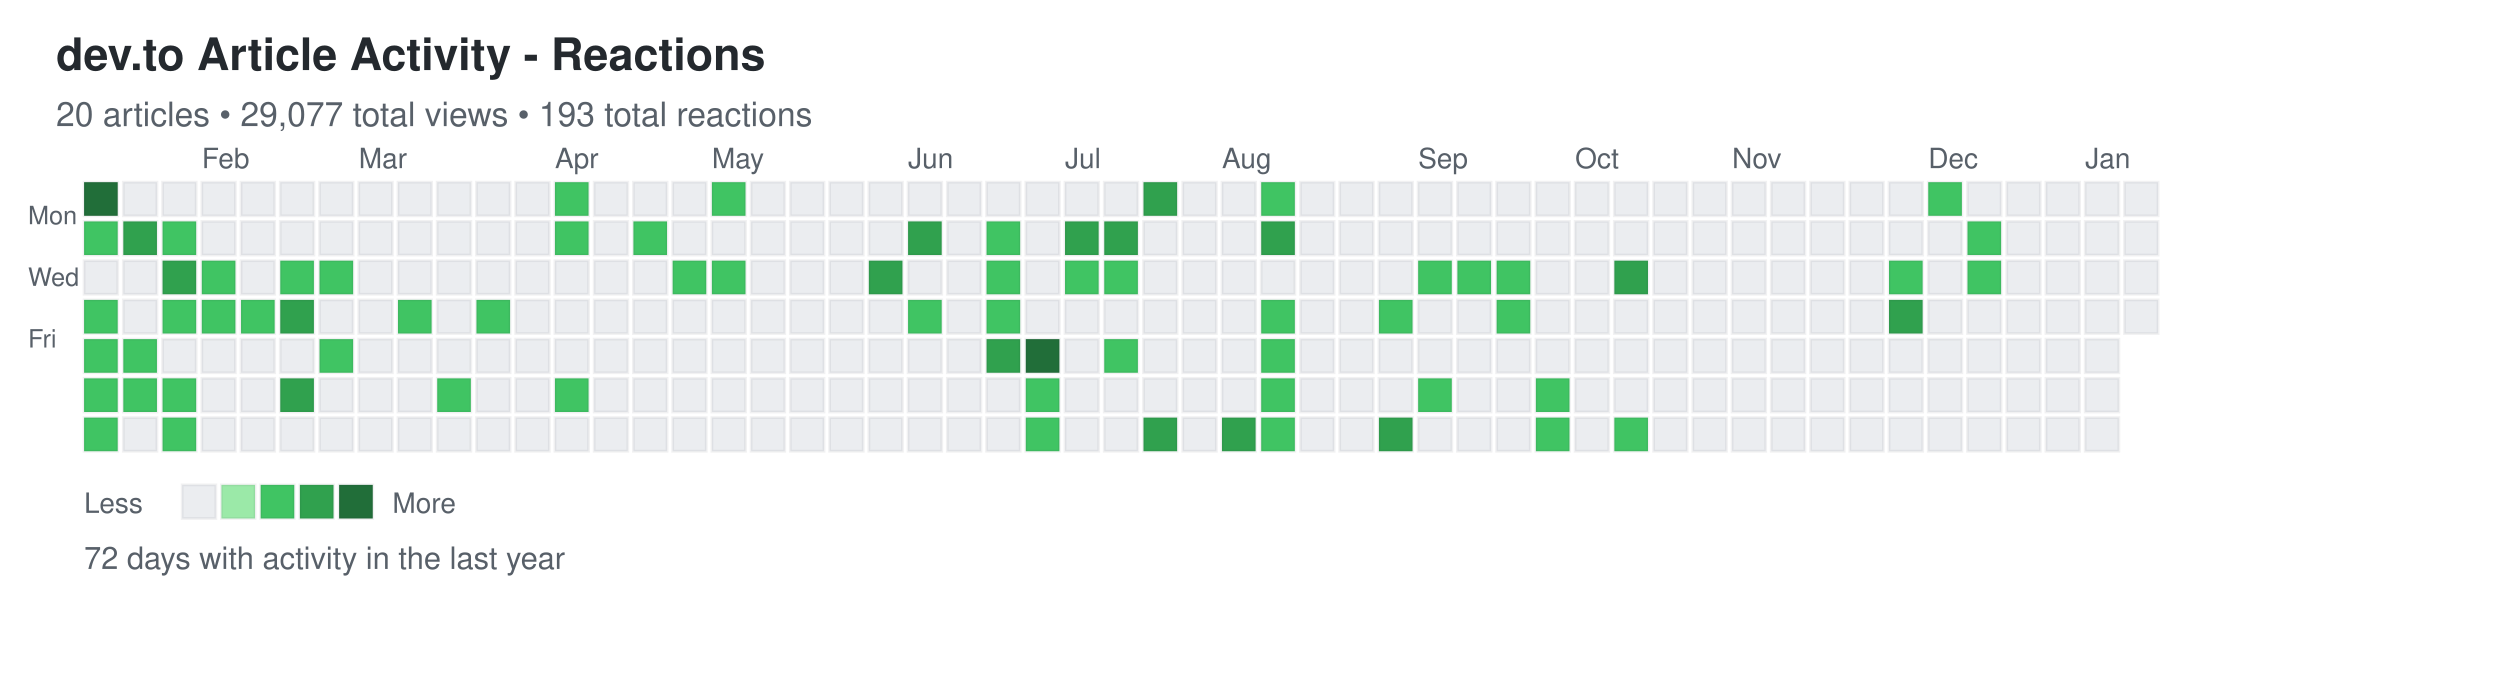
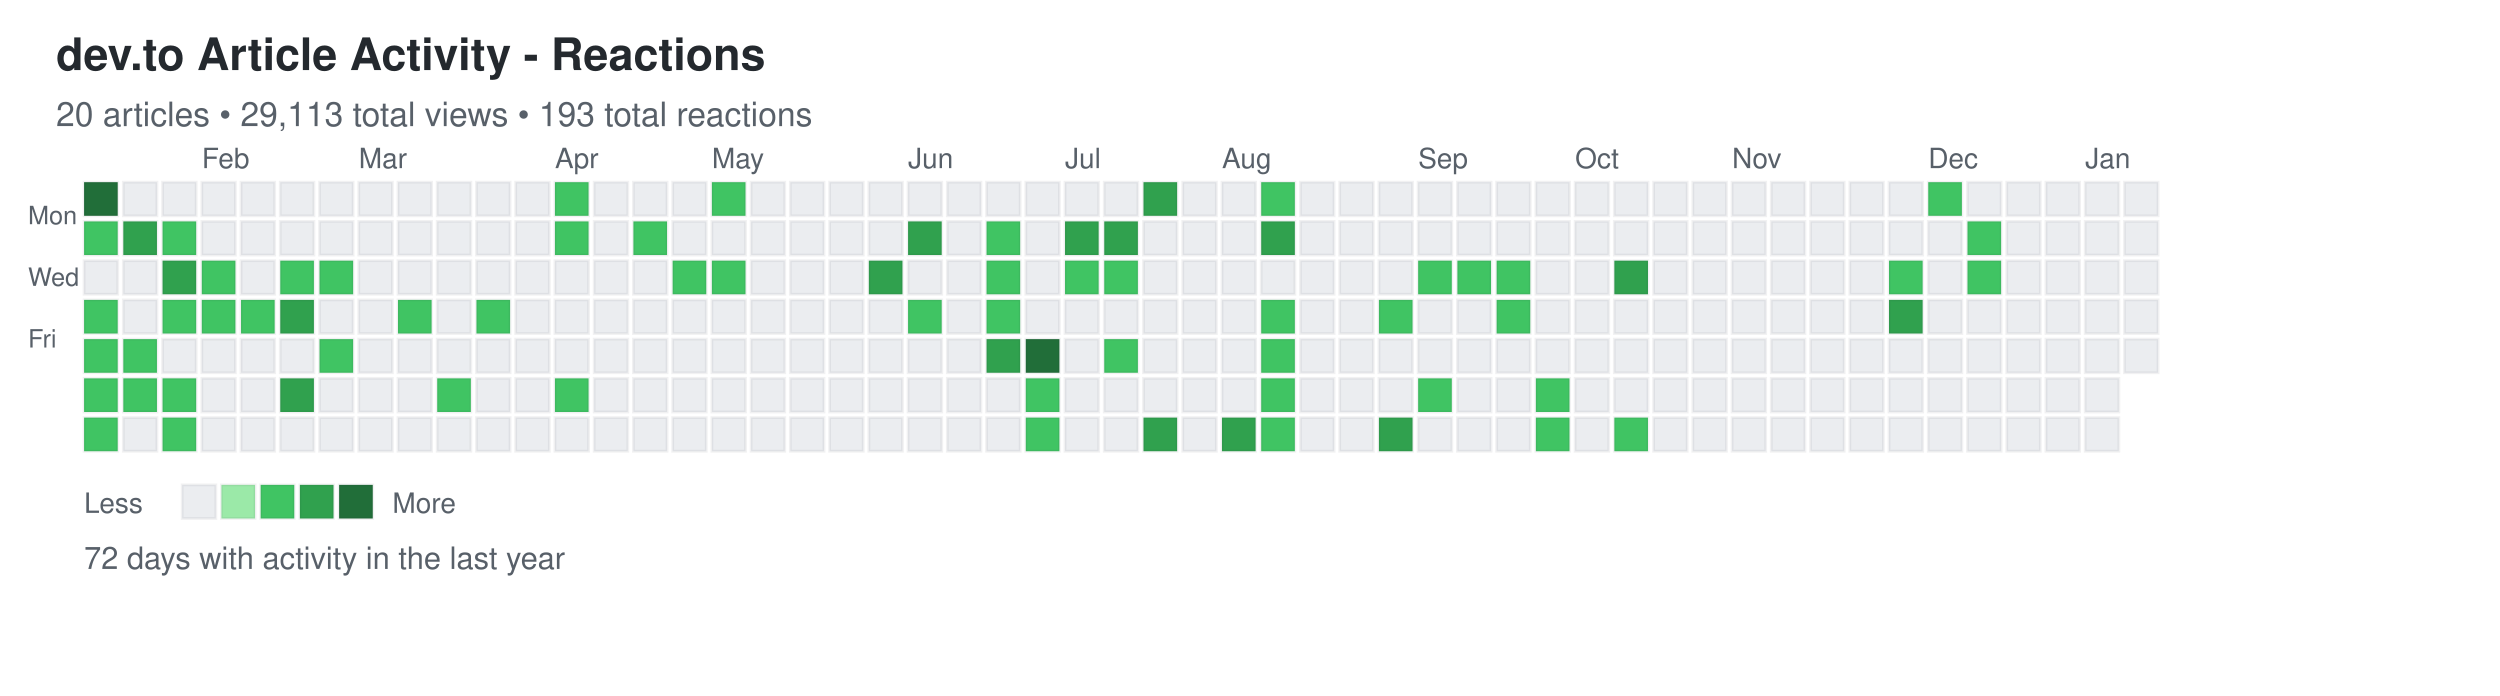
<svg xmlns="http://www.w3.org/2000/svg" width="892" height="248">
  <defs>
    <style>
.day { stroke: rgba(27,31,35,0.06); stroke-width: 1px; cursor: pointer; }
.day:hover { stroke: rgba(27,31,35,0.3); stroke-width: 2px; }
.month-label { font-family: -apple-system, BlinkMacSystemFont, "Segoe UI", Helvetica, Arial, sans-serif; font-size: 10px; fill: #586069; }
.day-label { font-family: -apple-system, BlinkMacSystemFont, "Segoe UI", Helvetica, Arial, sans-serif; font-size: 9px; fill: #586069; }
.title { font-family: -apple-system, BlinkMacSystemFont, "Segoe UI", Helvetica, Arial, sans-serif; font-size: 16px; font-weight: 600; fill: #24292e; }
.subtitle { font-family: -apple-system, BlinkMacSystemFont, "Segoe UI", Helvetica, Arial, sans-serif; font-size: 12px; fill: #586069; }
.stats { font-family: -apple-system, BlinkMacSystemFont, "Segoe UI", Helvetica, Arial, sans-serif; font-size: 11px; fill: #586069; }
.legend-text { font-family: -apple-system, BlinkMacSystemFont, "Segoe UI", Helvetica, Arial, sans-serif; font-size: 10px; fill: #586069; }
</style>
  </defs>
  <text x="20" y="25" class="title">dev.to Article Activity - Reactions</text>
-   <text x="20" y="45" class="subtitle">20 articles • 29,077 total views • 193 total reactions</text>
+   <text x="20" y="45" class="subtitle">20 articles • 29,113 total views • 193 total reactions</text>
  <text x="10" y="80" class="day-label">Mon</text>
  <text x="10" y="102" class="day-label">Wed</text>
  <text x="10" y="124" class="day-label">Fri</text>
  <rect x="30" y="65" width="12" height="12" fill="#216e39" class="day" data-date="2025-01-05" data-level="4" />
  <rect x="30" y="79" width="12" height="12" fill="#40c463" class="day" data-date="2025-01-06" data-level="2" />
  <rect x="30" y="93" width="12" height="12" fill="#ebedf0" class="day" data-date="2025-01-07" data-level="0" />
  <rect x="30" y="107" width="12" height="12" fill="#40c463" class="day" data-date="2025-01-08" data-level="2" />
  <rect x="30" y="121" width="12" height="12" fill="#40c463" class="day" data-date="2025-01-09" data-level="2" />
  <rect x="30" y="135" width="12" height="12" fill="#40c463" class="day" data-date="2025-01-10" data-level="2" />
  <rect x="30" y="149" width="12" height="12" fill="#40c463" class="day" data-date="2025-01-11" data-level="2" />
  <rect x="44" y="65" width="12" height="12" fill="#ebedf0" class="day" data-date="2025-01-12" data-level="0" />
  <rect x="44" y="79" width="12" height="12" fill="#30a14e" class="day" data-date="2025-01-13" data-level="3" />
  <rect x="44" y="93" width="12" height="12" fill="#ebedf0" class="day" data-date="2025-01-14" data-level="0" />
  <rect x="44" y="107" width="12" height="12" fill="#ebedf0" class="day" data-date="2025-01-15" data-level="0" />
  <rect x="44" y="121" width="12" height="12" fill="#40c463" class="day" data-date="2025-01-16" data-level="2" />
  <rect x="44" y="135" width="12" height="12" fill="#40c463" class="day" data-date="2025-01-17" data-level="2" />
  <rect x="44" y="149" width="12" height="12" fill="#ebedf0" class="day" data-date="2025-01-18" data-level="0" />
  <rect x="58" y="65" width="12" height="12" fill="#ebedf0" class="day" data-date="2025-01-19" data-level="0" />
  <rect x="58" y="79" width="12" height="12" fill="#40c463" class="day" data-date="2025-01-20" data-level="2" />
  <rect x="58" y="93" width="12" height="12" fill="#30a14e" class="day" data-date="2025-01-21" data-level="3" />
  <rect x="58" y="107" width="12" height="12" fill="#40c463" class="day" data-date="2025-01-22" data-level="2" />
  <rect x="58" y="121" width="12" height="12" fill="#ebedf0" class="day" data-date="2025-01-23" data-level="0" />
  <rect x="58" y="135" width="12" height="12" fill="#40c463" class="day" data-date="2025-01-24" data-level="2" />
  <rect x="58" y="149" width="12" height="12" fill="#40c463" class="day" data-date="2025-01-25" data-level="2" />
  <rect x="72" y="65" width="12" height="12" fill="#ebedf0" class="day" data-date="2025-01-26" data-level="0" />
  <rect x="72" y="79" width="12" height="12" fill="#ebedf0" class="day" data-date="2025-01-27" data-level="0" />
  <rect x="72" y="93" width="12" height="12" fill="#40c463" class="day" data-date="2025-01-28" data-level="2" />
  <rect x="72" y="107" width="12" height="12" fill="#40c463" class="day" data-date="2025-01-29" data-level="2" />
  <rect x="72" y="121" width="12" height="12" fill="#ebedf0" class="day" data-date="2025-01-30" data-level="0" />
  <rect x="72" y="135" width="12" height="12" fill="#ebedf0" class="day" data-date="2025-01-31" data-level="0" />
  <rect x="72" y="149" width="12" height="12" fill="#ebedf0" class="day" data-date="2025-02-01" data-level="0" />
  <rect x="86" y="65" width="12" height="12" fill="#ebedf0" class="day" data-date="2025-02-02" data-level="0" />
  <rect x="86" y="79" width="12" height="12" fill="#ebedf0" class="day" data-date="2025-02-03" data-level="0" />
  <rect x="86" y="93" width="12" height="12" fill="#ebedf0" class="day" data-date="2025-02-04" data-level="0" />
  <rect x="86" y="107" width="12" height="12" fill="#40c463" class="day" data-date="2025-02-05" data-level="2" />
  <rect x="86" y="121" width="12" height="12" fill="#ebedf0" class="day" data-date="2025-02-06" data-level="0" />
  <rect x="86" y="135" width="12" height="12" fill="#ebedf0" class="day" data-date="2025-02-07" data-level="0" />
  <rect x="86" y="149" width="12" height="12" fill="#ebedf0" class="day" data-date="2025-02-08" data-level="0" />
  <rect x="100" y="65" width="12" height="12" fill="#ebedf0" class="day" data-date="2025-02-09" data-level="0" />
  <rect x="100" y="79" width="12" height="12" fill="#ebedf0" class="day" data-date="2025-02-10" data-level="0" />
  <rect x="100" y="93" width="12" height="12" fill="#40c463" class="day" data-date="2025-02-11" data-level="2" />
  <rect x="100" y="107" width="12" height="12" fill="#30a14e" class="day" data-date="2025-02-12" data-level="3" />
  <rect x="100" y="121" width="12" height="12" fill="#ebedf0" class="day" data-date="2025-02-13" data-level="0" />
  <rect x="100" y="135" width="12" height="12" fill="#30a14e" class="day" data-date="2025-02-14" data-level="3" />
  <rect x="100" y="149" width="12" height="12" fill="#ebedf0" class="day" data-date="2025-02-15" data-level="0" />
  <rect x="114" y="65" width="12" height="12" fill="#ebedf0" class="day" data-date="2025-02-16" data-level="0" />
  <rect x="114" y="79" width="12" height="12" fill="#ebedf0" class="day" data-date="2025-02-17" data-level="0" />
  <rect x="114" y="93" width="12" height="12" fill="#40c463" class="day" data-date="2025-02-18" data-level="2" />
  <rect x="114" y="107" width="12" height="12" fill="#ebedf0" class="day" data-date="2025-02-19" data-level="0" />
  <rect x="114" y="121" width="12" height="12" fill="#40c463" class="day" data-date="2025-02-20" data-level="2" />
  <rect x="114" y="135" width="12" height="12" fill="#ebedf0" class="day" data-date="2025-02-21" data-level="0" />
  <rect x="114" y="149" width="12" height="12" fill="#ebedf0" class="day" data-date="2025-02-22" data-level="0" />
  <rect x="128" y="65" width="12" height="12" fill="#ebedf0" class="day" data-date="2025-02-23" data-level="0" />
  <rect x="128" y="79" width="12" height="12" fill="#ebedf0" class="day" data-date="2025-02-24" data-level="0" />
  <rect x="128" y="93" width="12" height="12" fill="#ebedf0" class="day" data-date="2025-02-25" data-level="0" />
  <rect x="128" y="107" width="12" height="12" fill="#ebedf0" class="day" data-date="2025-02-26" data-level="0" />
  <rect x="128" y="121" width="12" height="12" fill="#ebedf0" class="day" data-date="2025-02-27" data-level="0" />
  <rect x="128" y="135" width="12" height="12" fill="#ebedf0" class="day" data-date="2025-02-28" data-level="0" />
  <rect x="128" y="149" width="12" height="12" fill="#ebedf0" class="day" data-date="2025-03-01" data-level="0" />
  <rect x="142" y="65" width="12" height="12" fill="#ebedf0" class="day" data-date="2025-03-02" data-level="0" />
  <rect x="142" y="79" width="12" height="12" fill="#ebedf0" class="day" data-date="2025-03-03" data-level="0" />
  <rect x="142" y="93" width="12" height="12" fill="#ebedf0" class="day" data-date="2025-03-04" data-level="0" />
  <rect x="142" y="107" width="12" height="12" fill="#40c463" class="day" data-date="2025-03-05" data-level="2" />
  <rect x="142" y="121" width="12" height="12" fill="#ebedf0" class="day" data-date="2025-03-06" data-level="0" />
  <rect x="142" y="135" width="12" height="12" fill="#ebedf0" class="day" data-date="2025-03-07" data-level="0" />
  <rect x="142" y="149" width="12" height="12" fill="#ebedf0" class="day" data-date="2025-03-08" data-level="0" />
  <rect x="156" y="65" width="12" height="12" fill="#ebedf0" class="day" data-date="2025-03-09" data-level="0" />
  <rect x="156" y="79" width="12" height="12" fill="#ebedf0" class="day" data-date="2025-03-10" data-level="0" />
  <rect x="156" y="93" width="12" height="12" fill="#ebedf0" class="day" data-date="2025-03-11" data-level="0" />
  <rect x="156" y="107" width="12" height="12" fill="#ebedf0" class="day" data-date="2025-03-12" data-level="0" />
  <rect x="156" y="121" width="12" height="12" fill="#ebedf0" class="day" data-date="2025-03-13" data-level="0" />
  <rect x="156" y="135" width="12" height="12" fill="#40c463" class="day" data-date="2025-03-14" data-level="2" />
  <rect x="156" y="149" width="12" height="12" fill="#ebedf0" class="day" data-date="2025-03-15" data-level="0" />
  <rect x="170" y="65" width="12" height="12" fill="#ebedf0" class="day" data-date="2025-03-16" data-level="0" />
  <rect x="170" y="79" width="12" height="12" fill="#ebedf0" class="day" data-date="2025-03-17" data-level="0" />
  <rect x="170" y="93" width="12" height="12" fill="#ebedf0" class="day" data-date="2025-03-18" data-level="0" />
  <rect x="170" y="107" width="12" height="12" fill="#40c463" class="day" data-date="2025-03-19" data-level="2" />
  <rect x="170" y="121" width="12" height="12" fill="#ebedf0" class="day" data-date="2025-03-20" data-level="0" />
  <rect x="170" y="135" width="12" height="12" fill="#ebedf0" class="day" data-date="2025-03-21" data-level="0" />
  <rect x="170" y="149" width="12" height="12" fill="#ebedf0" class="day" data-date="2025-03-22" data-level="0" />
  <rect x="184" y="65" width="12" height="12" fill="#ebedf0" class="day" data-date="2025-03-23" data-level="0" />
  <rect x="184" y="79" width="12" height="12" fill="#ebedf0" class="day" data-date="2025-03-24" data-level="0" />
  <rect x="184" y="93" width="12" height="12" fill="#ebedf0" class="day" data-date="2025-03-25" data-level="0" />
  <rect x="184" y="107" width="12" height="12" fill="#ebedf0" class="day" data-date="2025-03-26" data-level="0" />
  <rect x="184" y="121" width="12" height="12" fill="#ebedf0" class="day" data-date="2025-03-27" data-level="0" />
  <rect x="184" y="135" width="12" height="12" fill="#ebedf0" class="day" data-date="2025-03-28" data-level="0" />
  <rect x="184" y="149" width="12" height="12" fill="#ebedf0" class="day" data-date="2025-03-29" data-level="0" />
  <rect x="198" y="65" width="12" height="12" fill="#40c463" class="day" data-date="2025-03-30" data-level="2" />
  <rect x="198" y="79" width="12" height="12" fill="#40c463" class="day" data-date="2025-03-31" data-level="2" />
  <rect x="198" y="93" width="12" height="12" fill="#ebedf0" class="day" data-date="2025-04-01" data-level="0" />
  <rect x="198" y="107" width="12" height="12" fill="#ebedf0" class="day" data-date="2025-04-02" data-level="0" />
  <rect x="198" y="121" width="12" height="12" fill="#ebedf0" class="day" data-date="2025-04-03" data-level="0" />
  <rect x="198" y="135" width="12" height="12" fill="#40c463" class="day" data-date="2025-04-04" data-level="2" />
  <rect x="198" y="149" width="12" height="12" fill="#ebedf0" class="day" data-date="2025-04-05" data-level="0" />
  <rect x="212" y="65" width="12" height="12" fill="#ebedf0" class="day" data-date="2025-04-06" data-level="0" />
  <rect x="212" y="79" width="12" height="12" fill="#ebedf0" class="day" data-date="2025-04-07" data-level="0" />
  <rect x="212" y="93" width="12" height="12" fill="#ebedf0" class="day" data-date="2025-04-08" data-level="0" />
  <rect x="212" y="107" width="12" height="12" fill="#ebedf0" class="day" data-date="2025-04-09" data-level="0" />
  <rect x="212" y="121" width="12" height="12" fill="#ebedf0" class="day" data-date="2025-04-10" data-level="0" />
  <rect x="212" y="135" width="12" height="12" fill="#ebedf0" class="day" data-date="2025-04-11" data-level="0" />
  <rect x="212" y="149" width="12" height="12" fill="#ebedf0" class="day" data-date="2025-04-12" data-level="0" />
  <rect x="226" y="65" width="12" height="12" fill="#ebedf0" class="day" data-date="2025-04-13" data-level="0" />
  <rect x="226" y="79" width="12" height="12" fill="#40c463" class="day" data-date="2025-04-14" data-level="2" />
  <rect x="226" y="93" width="12" height="12" fill="#ebedf0" class="day" data-date="2025-04-15" data-level="0" />
  <rect x="226" y="107" width="12" height="12" fill="#ebedf0" class="day" data-date="2025-04-16" data-level="0" />
  <rect x="226" y="121" width="12" height="12" fill="#ebedf0" class="day" data-date="2025-04-17" data-level="0" />
  <rect x="226" y="135" width="12" height="12" fill="#ebedf0" class="day" data-date="2025-04-18" data-level="0" />
  <rect x="226" y="149" width="12" height="12" fill="#ebedf0" class="day" data-date="2025-04-19" data-level="0" />
  <rect x="240" y="65" width="12" height="12" fill="#ebedf0" class="day" data-date="2025-04-20" data-level="0" />
  <rect x="240" y="79" width="12" height="12" fill="#ebedf0" class="day" data-date="2025-04-21" data-level="0" />
  <rect x="240" y="93" width="12" height="12" fill="#40c463" class="day" data-date="2025-04-22" data-level="2" />
  <rect x="240" y="107" width="12" height="12" fill="#ebedf0" class="day" data-date="2025-04-23" data-level="0" />
  <rect x="240" y="121" width="12" height="12" fill="#ebedf0" class="day" data-date="2025-04-24" data-level="0" />
  <rect x="240" y="135" width="12" height="12" fill="#ebedf0" class="day" data-date="2025-04-25" data-level="0" />
  <rect x="240" y="149" width="12" height="12" fill="#ebedf0" class="day" data-date="2025-04-26" data-level="0" />
  <rect x="254" y="65" width="12" height="12" fill="#40c463" class="day" data-date="2025-04-27" data-level="2" />
  <rect x="254" y="79" width="12" height="12" fill="#ebedf0" class="day" data-date="2025-04-28" data-level="0" />
  <rect x="254" y="93" width="12" height="12" fill="#40c463" class="day" data-date="2025-04-29" data-level="2" />
  <rect x="254" y="107" width="12" height="12" fill="#ebedf0" class="day" data-date="2025-04-30" data-level="0" />
  <rect x="254" y="121" width="12" height="12" fill="#ebedf0" class="day" data-date="2025-05-01" data-level="0" />
  <rect x="254" y="135" width="12" height="12" fill="#ebedf0" class="day" data-date="2025-05-02" data-level="0" />
  <rect x="254" y="149" width="12" height="12" fill="#ebedf0" class="day" data-date="2025-05-03" data-level="0" />
  <rect x="268" y="65" width="12" height="12" fill="#ebedf0" class="day" data-date="2025-05-04" data-level="0" />
  <rect x="268" y="79" width="12" height="12" fill="#ebedf0" class="day" data-date="2025-05-05" data-level="0" />
  <rect x="268" y="93" width="12" height="12" fill="#ebedf0" class="day" data-date="2025-05-06" data-level="0" />
  <rect x="268" y="107" width="12" height="12" fill="#ebedf0" class="day" data-date="2025-05-07" data-level="0" />
  <rect x="268" y="121" width="12" height="12" fill="#ebedf0" class="day" data-date="2025-05-08" data-level="0" />
  <rect x="268" y="135" width="12" height="12" fill="#ebedf0" class="day" data-date="2025-05-09" data-level="0" />
  <rect x="268" y="149" width="12" height="12" fill="#ebedf0" class="day" data-date="2025-05-10" data-level="0" />
  <rect x="282" y="65" width="12" height="12" fill="#ebedf0" class="day" data-date="2025-05-11" data-level="0" />
  <rect x="282" y="79" width="12" height="12" fill="#ebedf0" class="day" data-date="2025-05-12" data-level="0" />
  <rect x="282" y="93" width="12" height="12" fill="#ebedf0" class="day" data-date="2025-05-13" data-level="0" />
  <rect x="282" y="107" width="12" height="12" fill="#ebedf0" class="day" data-date="2025-05-14" data-level="0" />
  <rect x="282" y="121" width="12" height="12" fill="#ebedf0" class="day" data-date="2025-05-15" data-level="0" />
  <rect x="282" y="135" width="12" height="12" fill="#ebedf0" class="day" data-date="2025-05-16" data-level="0" />
  <rect x="282" y="149" width="12" height="12" fill="#ebedf0" class="day" data-date="2025-05-17" data-level="0" />
  <rect x="296" y="65" width="12" height="12" fill="#ebedf0" class="day" data-date="2025-05-18" data-level="0" />
  <rect x="296" y="79" width="12" height="12" fill="#ebedf0" class="day" data-date="2025-05-19" data-level="0" />
  <rect x="296" y="93" width="12" height="12" fill="#ebedf0" class="day" data-date="2025-05-20" data-level="0" />
  <rect x="296" y="107" width="12" height="12" fill="#ebedf0" class="day" data-date="2025-05-21" data-level="0" />
  <rect x="296" y="121" width="12" height="12" fill="#ebedf0" class="day" data-date="2025-05-22" data-level="0" />
  <rect x="296" y="135" width="12" height="12" fill="#ebedf0" class="day" data-date="2025-05-23" data-level="0" />
  <rect x="296" y="149" width="12" height="12" fill="#ebedf0" class="day" data-date="2025-05-24" data-level="0" />
  <rect x="310" y="65" width="12" height="12" fill="#ebedf0" class="day" data-date="2025-05-25" data-level="0" />
  <rect x="310" y="79" width="12" height="12" fill="#ebedf0" class="day" data-date="2025-05-26" data-level="0" />
  <rect x="310" y="93" width="12" height="12" fill="#30a14e" class="day" data-date="2025-05-27" data-level="3" />
  <rect x="310" y="107" width="12" height="12" fill="#ebedf0" class="day" data-date="2025-05-28" data-level="0" />
  <rect x="310" y="121" width="12" height="12" fill="#ebedf0" class="day" data-date="2025-05-29" data-level="0" />
  <rect x="310" y="135" width="12" height="12" fill="#ebedf0" class="day" data-date="2025-05-30" data-level="0" />
  <rect x="310" y="149" width="12" height="12" fill="#ebedf0" class="day" data-date="2025-05-31" data-level="0" />
  <rect x="324" y="65" width="12" height="12" fill="#ebedf0" class="day" data-date="2025-06-01" data-level="0" />
  <rect x="324" y="79" width="12" height="12" fill="#30a14e" class="day" data-date="2025-06-02" data-level="3" />
  <rect x="324" y="93" width="12" height="12" fill="#ebedf0" class="day" data-date="2025-06-03" data-level="0" />
  <rect x="324" y="107" width="12" height="12" fill="#40c463" class="day" data-date="2025-06-04" data-level="2" />
  <rect x="324" y="121" width="12" height="12" fill="#ebedf0" class="day" data-date="2025-06-05" data-level="0" />
  <rect x="324" y="135" width="12" height="12" fill="#ebedf0" class="day" data-date="2025-06-06" data-level="0" />
  <rect x="324" y="149" width="12" height="12" fill="#ebedf0" class="day" data-date="2025-06-07" data-level="0" />
  <rect x="338" y="65" width="12" height="12" fill="#ebedf0" class="day" data-date="2025-06-08" data-level="0" />
  <rect x="338" y="79" width="12" height="12" fill="#ebedf0" class="day" data-date="2025-06-09" data-level="0" />
  <rect x="338" y="93" width="12" height="12" fill="#ebedf0" class="day" data-date="2025-06-10" data-level="0" />
  <rect x="338" y="107" width="12" height="12" fill="#ebedf0" class="day" data-date="2025-06-11" data-level="0" />
  <rect x="338" y="121" width="12" height="12" fill="#ebedf0" class="day" data-date="2025-06-12" data-level="0" />
  <rect x="338" y="135" width="12" height="12" fill="#ebedf0" class="day" data-date="2025-06-13" data-level="0" />
  <rect x="338" y="149" width="12" height="12" fill="#ebedf0" class="day" data-date="2025-06-14" data-level="0" />
  <rect x="352" y="65" width="12" height="12" fill="#ebedf0" class="day" data-date="2025-06-15" data-level="0" />
  <rect x="352" y="79" width="12" height="12" fill="#40c463" class="day" data-date="2025-06-16" data-level="2" />
  <rect x="352" y="93" width="12" height="12" fill="#40c463" class="day" data-date="2025-06-17" data-level="2" />
  <rect x="352" y="107" width="12" height="12" fill="#40c463" class="day" data-date="2025-06-18" data-level="2" />
  <rect x="352" y="121" width="12" height="12" fill="#30a14e" class="day" data-date="2025-06-19" data-level="3" />
  <rect x="352" y="135" width="12" height="12" fill="#ebedf0" class="day" data-date="2025-06-20" data-level="0" />
  <rect x="352" y="149" width="12" height="12" fill="#ebedf0" class="day" data-date="2025-06-21" data-level="0" />
  <rect x="366" y="65" width="12" height="12" fill="#ebedf0" class="day" data-date="2025-06-22" data-level="0" />
  <rect x="366" y="79" width="12" height="12" fill="#ebedf0" class="day" data-date="2025-06-23" data-level="0" />
  <rect x="366" y="93" width="12" height="12" fill="#ebedf0" class="day" data-date="2025-06-24" data-level="0" />
  <rect x="366" y="107" width="12" height="12" fill="#ebedf0" class="day" data-date="2025-06-25" data-level="0" />
  <rect x="366" y="121" width="12" height="12" fill="#216e39" class="day" data-date="2025-06-26" data-level="4" />
  <rect x="366" y="135" width="12" height="12" fill="#40c463" class="day" data-date="2025-06-27" data-level="2" />
  <rect x="366" y="149" width="12" height="12" fill="#40c463" class="day" data-date="2025-06-28" data-level="2" />
  <rect x="380" y="65" width="12" height="12" fill="#ebedf0" class="day" data-date="2025-06-29" data-level="0" />
  <rect x="380" y="79" width="12" height="12" fill="#30a14e" class="day" data-date="2025-06-30" data-level="3" />
  <rect x="380" y="93" width="12" height="12" fill="#40c463" class="day" data-date="2025-07-01" data-level="2" />
  <rect x="380" y="107" width="12" height="12" fill="#ebedf0" class="day" data-date="2025-07-02" data-level="0" />
  <rect x="380" y="121" width="12" height="12" fill="#ebedf0" class="day" data-date="2025-07-03" data-level="0" />
  <rect x="380" y="135" width="12" height="12" fill="#ebedf0" class="day" data-date="2025-07-04" data-level="0" />
  <rect x="380" y="149" width="12" height="12" fill="#ebedf0" class="day" data-date="2025-07-05" data-level="0" />
  <rect x="394" y="65" width="12" height="12" fill="#ebedf0" class="day" data-date="2025-07-06" data-level="0" />
  <rect x="394" y="79" width="12" height="12" fill="#30a14e" class="day" data-date="2025-07-07" data-level="3" />
  <rect x="394" y="93" width="12" height="12" fill="#40c463" class="day" data-date="2025-07-08" data-level="2" />
  <rect x="394" y="107" width="12" height="12" fill="#ebedf0" class="day" data-date="2025-07-09" data-level="0" />
  <rect x="394" y="121" width="12" height="12" fill="#40c463" class="day" data-date="2025-07-10" data-level="2" />
  <rect x="394" y="135" width="12" height="12" fill="#ebedf0" class="day" data-date="2025-07-11" data-level="0" />
  <rect x="394" y="149" width="12" height="12" fill="#ebedf0" class="day" data-date="2025-07-12" data-level="0" />
  <rect x="408" y="65" width="12" height="12" fill="#30a14e" class="day" data-date="2025-07-13" data-level="3" />
  <rect x="408" y="79" width="12" height="12" fill="#ebedf0" class="day" data-date="2025-07-14" data-level="0" />
  <rect x="408" y="93" width="12" height="12" fill="#ebedf0" class="day" data-date="2025-07-15" data-level="0" />
  <rect x="408" y="107" width="12" height="12" fill="#ebedf0" class="day" data-date="2025-07-16" data-level="0" />
  <rect x="408" y="121" width="12" height="12" fill="#ebedf0" class="day" data-date="2025-07-17" data-level="0" />
  <rect x="408" y="135" width="12" height="12" fill="#ebedf0" class="day" data-date="2025-07-18" data-level="0" />
  <rect x="408" y="149" width="12" height="12" fill="#30a14e" class="day" data-date="2025-07-19" data-level="3" />
  <rect x="422" y="65" width="12" height="12" fill="#ebedf0" class="day" data-date="2025-07-20" data-level="0" />
  <rect x="422" y="79" width="12" height="12" fill="#ebedf0" class="day" data-date="2025-07-21" data-level="0" />
  <rect x="422" y="93" width="12" height="12" fill="#ebedf0" class="day" data-date="2025-07-22" data-level="0" />
  <rect x="422" y="107" width="12" height="12" fill="#ebedf0" class="day" data-date="2025-07-23" data-level="0" />
  <rect x="422" y="121" width="12" height="12" fill="#ebedf0" class="day" data-date="2025-07-24" data-level="0" />
  <rect x="422" y="135" width="12" height="12" fill="#ebedf0" class="day" data-date="2025-07-25" data-level="0" />
  <rect x="422" y="149" width="12" height="12" fill="#ebedf0" class="day" data-date="2025-07-26" data-level="0" />
  <rect x="436" y="65" width="12" height="12" fill="#ebedf0" class="day" data-date="2025-07-27" data-level="0" />
  <rect x="436" y="79" width="12" height="12" fill="#ebedf0" class="day" data-date="2025-07-28" data-level="0" />
  <rect x="436" y="93" width="12" height="12" fill="#ebedf0" class="day" data-date="2025-07-29" data-level="0" />
  <rect x="436" y="107" width="12" height="12" fill="#ebedf0" class="day" data-date="2025-07-30" data-level="0" />
  <rect x="436" y="121" width="12" height="12" fill="#ebedf0" class="day" data-date="2025-07-31" data-level="0" />
  <rect x="436" y="135" width="12" height="12" fill="#ebedf0" class="day" data-date="2025-08-01" data-level="0" />
  <rect x="436" y="149" width="12" height="12" fill="#30a14e" class="day" data-date="2025-08-02" data-level="3" />
  <rect x="450" y="65" width="12" height="12" fill="#40c463" class="day" data-date="2025-08-03" data-level="2" />
  <rect x="450" y="79" width="12" height="12" fill="#30a14e" class="day" data-date="2025-08-04" data-level="3" />
  <rect x="450" y="93" width="12" height="12" fill="#ebedf0" class="day" data-date="2025-08-05" data-level="0" />
  <rect x="450" y="107" width="12" height="12" fill="#40c463" class="day" data-date="2025-08-06" data-level="2" />
  <rect x="450" y="121" width="12" height="12" fill="#40c463" class="day" data-date="2025-08-07" data-level="2" />
  <rect x="450" y="135" width="12" height="12" fill="#40c463" class="day" data-date="2025-08-08" data-level="2" />
  <rect x="450" y="149" width="12" height="12" fill="#40c463" class="day" data-date="2025-08-09" data-level="2" />
  <rect x="464" y="65" width="12" height="12" fill="#ebedf0" class="day" data-date="2025-08-10" data-level="0" />
  <rect x="464" y="79" width="12" height="12" fill="#ebedf0" class="day" data-date="2025-08-11" data-level="0" />
  <rect x="464" y="93" width="12" height="12" fill="#ebedf0" class="day" data-date="2025-08-12" data-level="0" />
  <rect x="464" y="107" width="12" height="12" fill="#ebedf0" class="day" data-date="2025-08-13" data-level="0" />
  <rect x="464" y="121" width="12" height="12" fill="#ebedf0" class="day" data-date="2025-08-14" data-level="0" />
  <rect x="464" y="135" width="12" height="12" fill="#ebedf0" class="day" data-date="2025-08-15" data-level="0" />
  <rect x="464" y="149" width="12" height="12" fill="#ebedf0" class="day" data-date="2025-08-16" data-level="0" />
  <rect x="478" y="65" width="12" height="12" fill="#ebedf0" class="day" data-date="2025-08-17" data-level="0" />
  <rect x="478" y="79" width="12" height="12" fill="#ebedf0" class="day" data-date="2025-08-18" data-level="0" />
  <rect x="478" y="93" width="12" height="12" fill="#ebedf0" class="day" data-date="2025-08-19" data-level="0" />
  <rect x="478" y="107" width="12" height="12" fill="#ebedf0" class="day" data-date="2025-08-20" data-level="0" />
  <rect x="478" y="121" width="12" height="12" fill="#ebedf0" class="day" data-date="2025-08-21" data-level="0" />
  <rect x="478" y="135" width="12" height="12" fill="#ebedf0" class="day" data-date="2025-08-22" data-level="0" />
  <rect x="478" y="149" width="12" height="12" fill="#ebedf0" class="day" data-date="2025-08-23" data-level="0" />
  <rect x="492" y="65" width="12" height="12" fill="#ebedf0" class="day" data-date="2025-08-24" data-level="0" />
  <rect x="492" y="79" width="12" height="12" fill="#ebedf0" class="day" data-date="2025-08-25" data-level="0" />
  <rect x="492" y="93" width="12" height="12" fill="#ebedf0" class="day" data-date="2025-08-26" data-level="0" />
  <rect x="492" y="107" width="12" height="12" fill="#40c463" class="day" data-date="2025-08-27" data-level="2" />
  <rect x="492" y="121" width="12" height="12" fill="#ebedf0" class="day" data-date="2025-08-28" data-level="0" />
  <rect x="492" y="135" width="12" height="12" fill="#ebedf0" class="day" data-date="2025-08-29" data-level="0" />
  <rect x="492" y="149" width="12" height="12" fill="#30a14e" class="day" data-date="2025-08-30" data-level="3" />
  <rect x="506" y="65" width="12" height="12" fill="#ebedf0" class="day" data-date="2025-08-31" data-level="0" />
  <rect x="506" y="79" width="12" height="12" fill="#ebedf0" class="day" data-date="2025-09-01" data-level="0" />
  <rect x="506" y="93" width="12" height="12" fill="#40c463" class="day" data-date="2025-09-02" data-level="2" />
  <rect x="506" y="107" width="12" height="12" fill="#ebedf0" class="day" data-date="2025-09-03" data-level="0" />
  <rect x="506" y="121" width="12" height="12" fill="#ebedf0" class="day" data-date="2025-09-04" data-level="0" />
  <rect x="506" y="135" width="12" height="12" fill="#40c463" class="day" data-date="2025-09-05" data-level="2" />
  <rect x="506" y="149" width="12" height="12" fill="#ebedf0" class="day" data-date="2025-09-06" data-level="0" />
  <rect x="520" y="65" width="12" height="12" fill="#ebedf0" class="day" data-date="2025-09-07" data-level="0" />
  <rect x="520" y="79" width="12" height="12" fill="#ebedf0" class="day" data-date="2025-09-08" data-level="0" />
  <rect x="520" y="93" width="12" height="12" fill="#40c463" class="day" data-date="2025-09-09" data-level="2" />
  <rect x="520" y="107" width="12" height="12" fill="#ebedf0" class="day" data-date="2025-09-10" data-level="0" />
  <rect x="520" y="121" width="12" height="12" fill="#ebedf0" class="day" data-date="2025-09-11" data-level="0" />
  <rect x="520" y="135" width="12" height="12" fill="#ebedf0" class="day" data-date="2025-09-12" data-level="0" />
  <rect x="520" y="149" width="12" height="12" fill="#ebedf0" class="day" data-date="2025-09-13" data-level="0" />
  <rect x="534" y="65" width="12" height="12" fill="#ebedf0" class="day" data-date="2025-09-14" data-level="0" />
  <rect x="534" y="79" width="12" height="12" fill="#ebedf0" class="day" data-date="2025-09-15" data-level="0" />
  <rect x="534" y="93" width="12" height="12" fill="#40c463" class="day" data-date="2025-09-16" data-level="2" />
  <rect x="534" y="107" width="12" height="12" fill="#40c463" class="day" data-date="2025-09-17" data-level="2" />
  <rect x="534" y="121" width="12" height="12" fill="#ebedf0" class="day" data-date="2025-09-18" data-level="0" />
  <rect x="534" y="135" width="12" height="12" fill="#ebedf0" class="day" data-date="2025-09-19" data-level="0" />
  <rect x="534" y="149" width="12" height="12" fill="#ebedf0" class="day" data-date="2025-09-20" data-level="0" />
  <rect x="548" y="65" width="12" height="12" fill="#ebedf0" class="day" data-date="2025-09-21" data-level="0" />
  <rect x="548" y="79" width="12" height="12" fill="#ebedf0" class="day" data-date="2025-09-22" data-level="0" />
  <rect x="548" y="93" width="12" height="12" fill="#ebedf0" class="day" data-date="2025-09-23" data-level="0" />
  <rect x="548" y="107" width="12" height="12" fill="#ebedf0" class="day" data-date="2025-09-24" data-level="0" />
  <rect x="548" y="121" width="12" height="12" fill="#ebedf0" class="day" data-date="2025-09-25" data-level="0" />
  <rect x="548" y="135" width="12" height="12" fill="#40c463" class="day" data-date="2025-09-26" data-level="2" />
  <rect x="548" y="149" width="12" height="12" fill="#40c463" class="day" data-date="2025-09-27" data-level="2" />
  <rect x="562" y="65" width="12" height="12" fill="#ebedf0" class="day" data-date="2025-09-28" data-level="0" />
  <rect x="562" y="79" width="12" height="12" fill="#ebedf0" class="day" data-date="2025-09-29" data-level="0" />
  <rect x="562" y="93" width="12" height="12" fill="#ebedf0" class="day" data-date="2025-09-30" data-level="0" />
  <rect x="562" y="107" width="12" height="12" fill="#ebedf0" class="day" data-date="2025-10-01" data-level="0" />
  <rect x="562" y="121" width="12" height="12" fill="#ebedf0" class="day" data-date="2025-10-02" data-level="0" />
  <rect x="562" y="135" width="12" height="12" fill="#ebedf0" class="day" data-date="2025-10-03" data-level="0" />
  <rect x="562" y="149" width="12" height="12" fill="#ebedf0" class="day" data-date="2025-10-04" data-level="0" />
  <rect x="576" y="65" width="12" height="12" fill="#ebedf0" class="day" data-date="2025-10-05" data-level="0" />
  <rect x="576" y="79" width="12" height="12" fill="#ebedf0" class="day" data-date="2025-10-06" data-level="0" />
  <rect x="576" y="93" width="12" height="12" fill="#30a14e" class="day" data-date="2025-10-07" data-level="3" />
  <rect x="576" y="107" width="12" height="12" fill="#ebedf0" class="day" data-date="2025-10-08" data-level="0" />
  <rect x="576" y="121" width="12" height="12" fill="#ebedf0" class="day" data-date="2025-10-09" data-level="0" />
  <rect x="576" y="135" width="12" height="12" fill="#ebedf0" class="day" data-date="2025-10-10" data-level="0" />
  <rect x="576" y="149" width="12" height="12" fill="#40c463" class="day" data-date="2025-10-11" data-level="2" />
  <rect x="590" y="65" width="12" height="12" fill="#ebedf0" class="day" data-date="2025-10-12" data-level="0" />
  <rect x="590" y="79" width="12" height="12" fill="#ebedf0" class="day" data-date="2025-10-13" data-level="0" />
  <rect x="590" y="93" width="12" height="12" fill="#ebedf0" class="day" data-date="2025-10-14" data-level="0" />
  <rect x="590" y="107" width="12" height="12" fill="#ebedf0" class="day" data-date="2025-10-15" data-level="0" />
  <rect x="590" y="121" width="12" height="12" fill="#ebedf0" class="day" data-date="2025-10-16" data-level="0" />
  <rect x="590" y="135" width="12" height="12" fill="#ebedf0" class="day" data-date="2025-10-17" data-level="0" />
  <rect x="590" y="149" width="12" height="12" fill="#ebedf0" class="day" data-date="2025-10-18" data-level="0" />
  <rect x="604" y="65" width="12" height="12" fill="#ebedf0" class="day" data-date="2025-10-19" data-level="0" />
  <rect x="604" y="79" width="12" height="12" fill="#ebedf0" class="day" data-date="2025-10-20" data-level="0" />
  <rect x="604" y="93" width="12" height="12" fill="#ebedf0" class="day" data-date="2025-10-21" data-level="0" />
  <rect x="604" y="107" width="12" height="12" fill="#ebedf0" class="day" data-date="2025-10-22" data-level="0" />
  <rect x="604" y="121" width="12" height="12" fill="#ebedf0" class="day" data-date="2025-10-23" data-level="0" />
  <rect x="604" y="135" width="12" height="12" fill="#ebedf0" class="day" data-date="2025-10-24" data-level="0" />
  <rect x="604" y="149" width="12" height="12" fill="#ebedf0" class="day" data-date="2025-10-25" data-level="0" />
  <rect x="618" y="65" width="12" height="12" fill="#ebedf0" class="day" data-date="2025-10-26" data-level="0" />
  <rect x="618" y="79" width="12" height="12" fill="#ebedf0" class="day" data-date="2025-10-27" data-level="0" />
  <rect x="618" y="93" width="12" height="12" fill="#ebedf0" class="day" data-date="2025-10-28" data-level="0" />
  <rect x="618" y="107" width="12" height="12" fill="#ebedf0" class="day" data-date="2025-10-29" data-level="0" />
  <rect x="618" y="121" width="12" height="12" fill="#ebedf0" class="day" data-date="2025-10-30" data-level="0" />
  <rect x="618" y="135" width="12" height="12" fill="#ebedf0" class="day" data-date="2025-10-31" data-level="0" />
  <rect x="618" y="149" width="12" height="12" fill="#ebedf0" class="day" data-date="2025-11-01" data-level="0" />
  <rect x="632" y="65" width="12" height="12" fill="#ebedf0" class="day" data-date="2025-11-02" data-level="0" />
  <rect x="632" y="79" width="12" height="12" fill="#ebedf0" class="day" data-date="2025-11-03" data-level="0" />
  <rect x="632" y="93" width="12" height="12" fill="#ebedf0" class="day" data-date="2025-11-04" data-level="0" />
  <rect x="632" y="107" width="12" height="12" fill="#ebedf0" class="day" data-date="2025-11-05" data-level="0" />
  <rect x="632" y="121" width="12" height="12" fill="#ebedf0" class="day" data-date="2025-11-06" data-level="0" />
  <rect x="632" y="135" width="12" height="12" fill="#ebedf0" class="day" data-date="2025-11-07" data-level="0" />
  <rect x="632" y="149" width="12" height="12" fill="#ebedf0" class="day" data-date="2025-11-08" data-level="0" />
  <rect x="646" y="65" width="12" height="12" fill="#ebedf0" class="day" data-date="2025-11-09" data-level="0" />
  <rect x="646" y="79" width="12" height="12" fill="#ebedf0" class="day" data-date="2025-11-10" data-level="0" />
  <rect x="646" y="93" width="12" height="12" fill="#ebedf0" class="day" data-date="2025-11-11" data-level="0" />
  <rect x="646" y="107" width="12" height="12" fill="#ebedf0" class="day" data-date="2025-11-12" data-level="0" />
  <rect x="646" y="121" width="12" height="12" fill="#ebedf0" class="day" data-date="2025-11-13" data-level="0" />
  <rect x="646" y="135" width="12" height="12" fill="#ebedf0" class="day" data-date="2025-11-14" data-level="0" />
  <rect x="646" y="149" width="12" height="12" fill="#ebedf0" class="day" data-date="2025-11-15" data-level="0" />
  <rect x="660" y="65" width="12" height="12" fill="#ebedf0" class="day" data-date="2025-11-16" data-level="0" />
  <rect x="660" y="79" width="12" height="12" fill="#ebedf0" class="day" data-date="2025-11-17" data-level="0" />
  <rect x="660" y="93" width="12" height="12" fill="#ebedf0" class="day" data-date="2025-11-18" data-level="0" />
  <rect x="660" y="107" width="12" height="12" fill="#ebedf0" class="day" data-date="2025-11-19" data-level="0" />
  <rect x="660" y="121" width="12" height="12" fill="#ebedf0" class="day" data-date="2025-11-20" data-level="0" />
  <rect x="660" y="135" width="12" height="12" fill="#ebedf0" class="day" data-date="2025-11-21" data-level="0" />
  <rect x="660" y="149" width="12" height="12" fill="#ebedf0" class="day" data-date="2025-11-22" data-level="0" />
  <rect x="674" y="65" width="12" height="12" fill="#ebedf0" class="day" data-date="2025-11-23" data-level="0" />
  <rect x="674" y="79" width="12" height="12" fill="#ebedf0" class="day" data-date="2025-11-24" data-level="0" />
  <rect x="674" y="93" width="12" height="12" fill="#40c463" class="day" data-date="2025-11-25" data-level="2" />
  <rect x="674" y="107" width="12" height="12" fill="#30a14e" class="day" data-date="2025-11-26" data-level="3" />
  <rect x="674" y="121" width="12" height="12" fill="#ebedf0" class="day" data-date="2025-11-27" data-level="0" />
  <rect x="674" y="135" width="12" height="12" fill="#ebedf0" class="day" data-date="2025-11-28" data-level="0" />
  <rect x="674" y="149" width="12" height="12" fill="#ebedf0" class="day" data-date="2025-11-29" data-level="0" />
  <rect x="688" y="65" width="12" height="12" fill="#40c463" class="day" data-date="2025-11-30" data-level="2" />
  <rect x="688" y="79" width="12" height="12" fill="#ebedf0" class="day" data-date="2025-12-01" data-level="0" />
  <rect x="688" y="93" width="12" height="12" fill="#ebedf0" class="day" data-date="2025-12-02" data-level="0" />
  <rect x="688" y="107" width="12" height="12" fill="#ebedf0" class="day" data-date="2025-12-03" data-level="0" />
  <rect x="688" y="121" width="12" height="12" fill="#ebedf0" class="day" data-date="2025-12-04" data-level="0" />
  <rect x="688" y="135" width="12" height="12" fill="#ebedf0" class="day" data-date="2025-12-05" data-level="0" />
  <rect x="688" y="149" width="12" height="12" fill="#ebedf0" class="day" data-date="2025-12-06" data-level="0" />
  <rect x="702" y="65" width="12" height="12" fill="#ebedf0" class="day" data-date="2025-12-07" data-level="0" />
  <rect x="702" y="79" width="12" height="12" fill="#40c463" class="day" data-date="2025-12-08" data-level="2" />
  <rect x="702" y="93" width="12" height="12" fill="#40c463" class="day" data-date="2025-12-09" data-level="2" />
  <rect x="702" y="107" width="12" height="12" fill="#ebedf0" class="day" data-date="2025-12-10" data-level="0" />
  <rect x="702" y="121" width="12" height="12" fill="#ebedf0" class="day" data-date="2025-12-11" data-level="0" />
  <rect x="702" y="135" width="12" height="12" fill="#ebedf0" class="day" data-date="2025-12-12" data-level="0" />
  <rect x="702" y="149" width="12" height="12" fill="#ebedf0" class="day" data-date="2025-12-13" data-level="0" />
  <rect x="716" y="65" width="12" height="12" fill="#ebedf0" class="day" data-date="2025-12-14" data-level="0" />
  <rect x="716" y="79" width="12" height="12" fill="#ebedf0" class="day" data-date="2025-12-15" data-level="0" />
  <rect x="716" y="93" width="12" height="12" fill="#ebedf0" class="day" data-date="2025-12-16" data-level="0" />
  <rect x="716" y="107" width="12" height="12" fill="#ebedf0" class="day" data-date="2025-12-17" data-level="0" />
  <rect x="716" y="121" width="12" height="12" fill="#ebedf0" class="day" data-date="2025-12-18" data-level="0" />
  <rect x="716" y="135" width="12" height="12" fill="#ebedf0" class="day" data-date="2025-12-19" data-level="0" />
  <rect x="716" y="149" width="12" height="12" fill="#ebedf0" class="day" data-date="2025-12-20" data-level="0" />
  <rect x="730" y="65" width="12" height="12" fill="#ebedf0" class="day" data-date="2025-12-21" data-level="0" />
  <rect x="730" y="79" width="12" height="12" fill="#ebedf0" class="day" data-date="2025-12-22" data-level="0" />
  <rect x="730" y="93" width="12" height="12" fill="#ebedf0" class="day" data-date="2025-12-23" data-level="0" />
  <rect x="730" y="107" width="12" height="12" fill="#ebedf0" class="day" data-date="2025-12-24" data-level="0" />
  <rect x="730" y="121" width="12" height="12" fill="#ebedf0" class="day" data-date="2025-12-25" data-level="0" />
  <rect x="730" y="135" width="12" height="12" fill="#ebedf0" class="day" data-date="2025-12-26" data-level="0" />
  <rect x="730" y="149" width="12" height="12" fill="#ebedf0" class="day" data-date="2025-12-27" data-level="0" />
  <rect x="744" y="65" width="12" height="12" fill="#ebedf0" class="day" data-date="2025-12-28" data-level="0" />
  <rect x="744" y="79" width="12" height="12" fill="#ebedf0" class="day" data-date="2025-12-29" data-level="0" />
  <rect x="744" y="93" width="12" height="12" fill="#ebedf0" class="day" data-date="2025-12-30" data-level="0" />
  <rect x="744" y="107" width="12" height="12" fill="#ebedf0" class="day" data-date="2025-12-31" data-level="0" />
  <rect x="744" y="121" width="12" height="12" fill="#ebedf0" class="day" data-date="2026-01-01" data-level="0" />
  <rect x="744" y="135" width="12" height="12" fill="#ebedf0" class="day" data-date="2026-01-02" data-level="0" />
  <rect x="744" y="149" width="12" height="12" fill="#ebedf0" class="day" data-date="2026-01-03" data-level="0" />
  <rect x="758" y="65" width="12" height="12" fill="#ebedf0" class="day" data-date="2026-01-04" data-level="0" />
  <rect x="758" y="79" width="12" height="12" fill="#ebedf0" class="day" data-date="2026-01-05" data-level="0" />
  <rect x="758" y="93" width="12" height="12" fill="#ebedf0" class="day" data-date="2026-01-06" data-level="0" />
  <rect x="758" y="107" width="12" height="12" fill="#ebedf0" class="day" data-date="2026-01-07" data-level="0" />
+   <rect x="758" y="121" width="12" height="12" fill="#ebedf0" class="day" data-date="2026-01-08" data-level="0" />
  <text x="72" y="60" class="month-label">Feb</text>
  <text x="128" y="60" class="month-label">Mar</text>
  <text x="198" y="60" class="month-label">Apr</text>
  <text x="254" y="60" class="month-label">May</text>
  <text x="324" y="60" class="month-label">Jun</text>
  <text x="380" y="60" class="month-label">Jul</text>
  <text x="436" y="60" class="month-label">Aug</text>
  <text x="506" y="60" class="month-label">Sep</text>
  <text x="562" y="60" class="month-label">Oct</text>
  <text x="618" y="60" class="month-label">Nov</text>
  <text x="688" y="60" class="month-label">Dec</text>
  <text x="744" y="60" class="month-label">Jan</text>
  <text x="30" y="183" class="legend-text">Less</text>
  <rect x="65" y="173" width="12" height="12" fill="#ebedf0" class="day" />
  <rect x="79" y="173" width="12" height="12" fill="#9be9a8" class="day" />
  <rect x="93" y="173" width="12" height="12" fill="#40c463" class="day" />
  <rect x="107" y="173" width="12" height="12" fill="#30a14e" class="day" />
  <rect x="121" y="173" width="12" height="12" fill="#216e39" class="day" />
  <text x="140" y="183" class="legend-text">More</text>
  <text x="30" y="203" class="stats">72 days with activity in the last year</text>
</svg>
